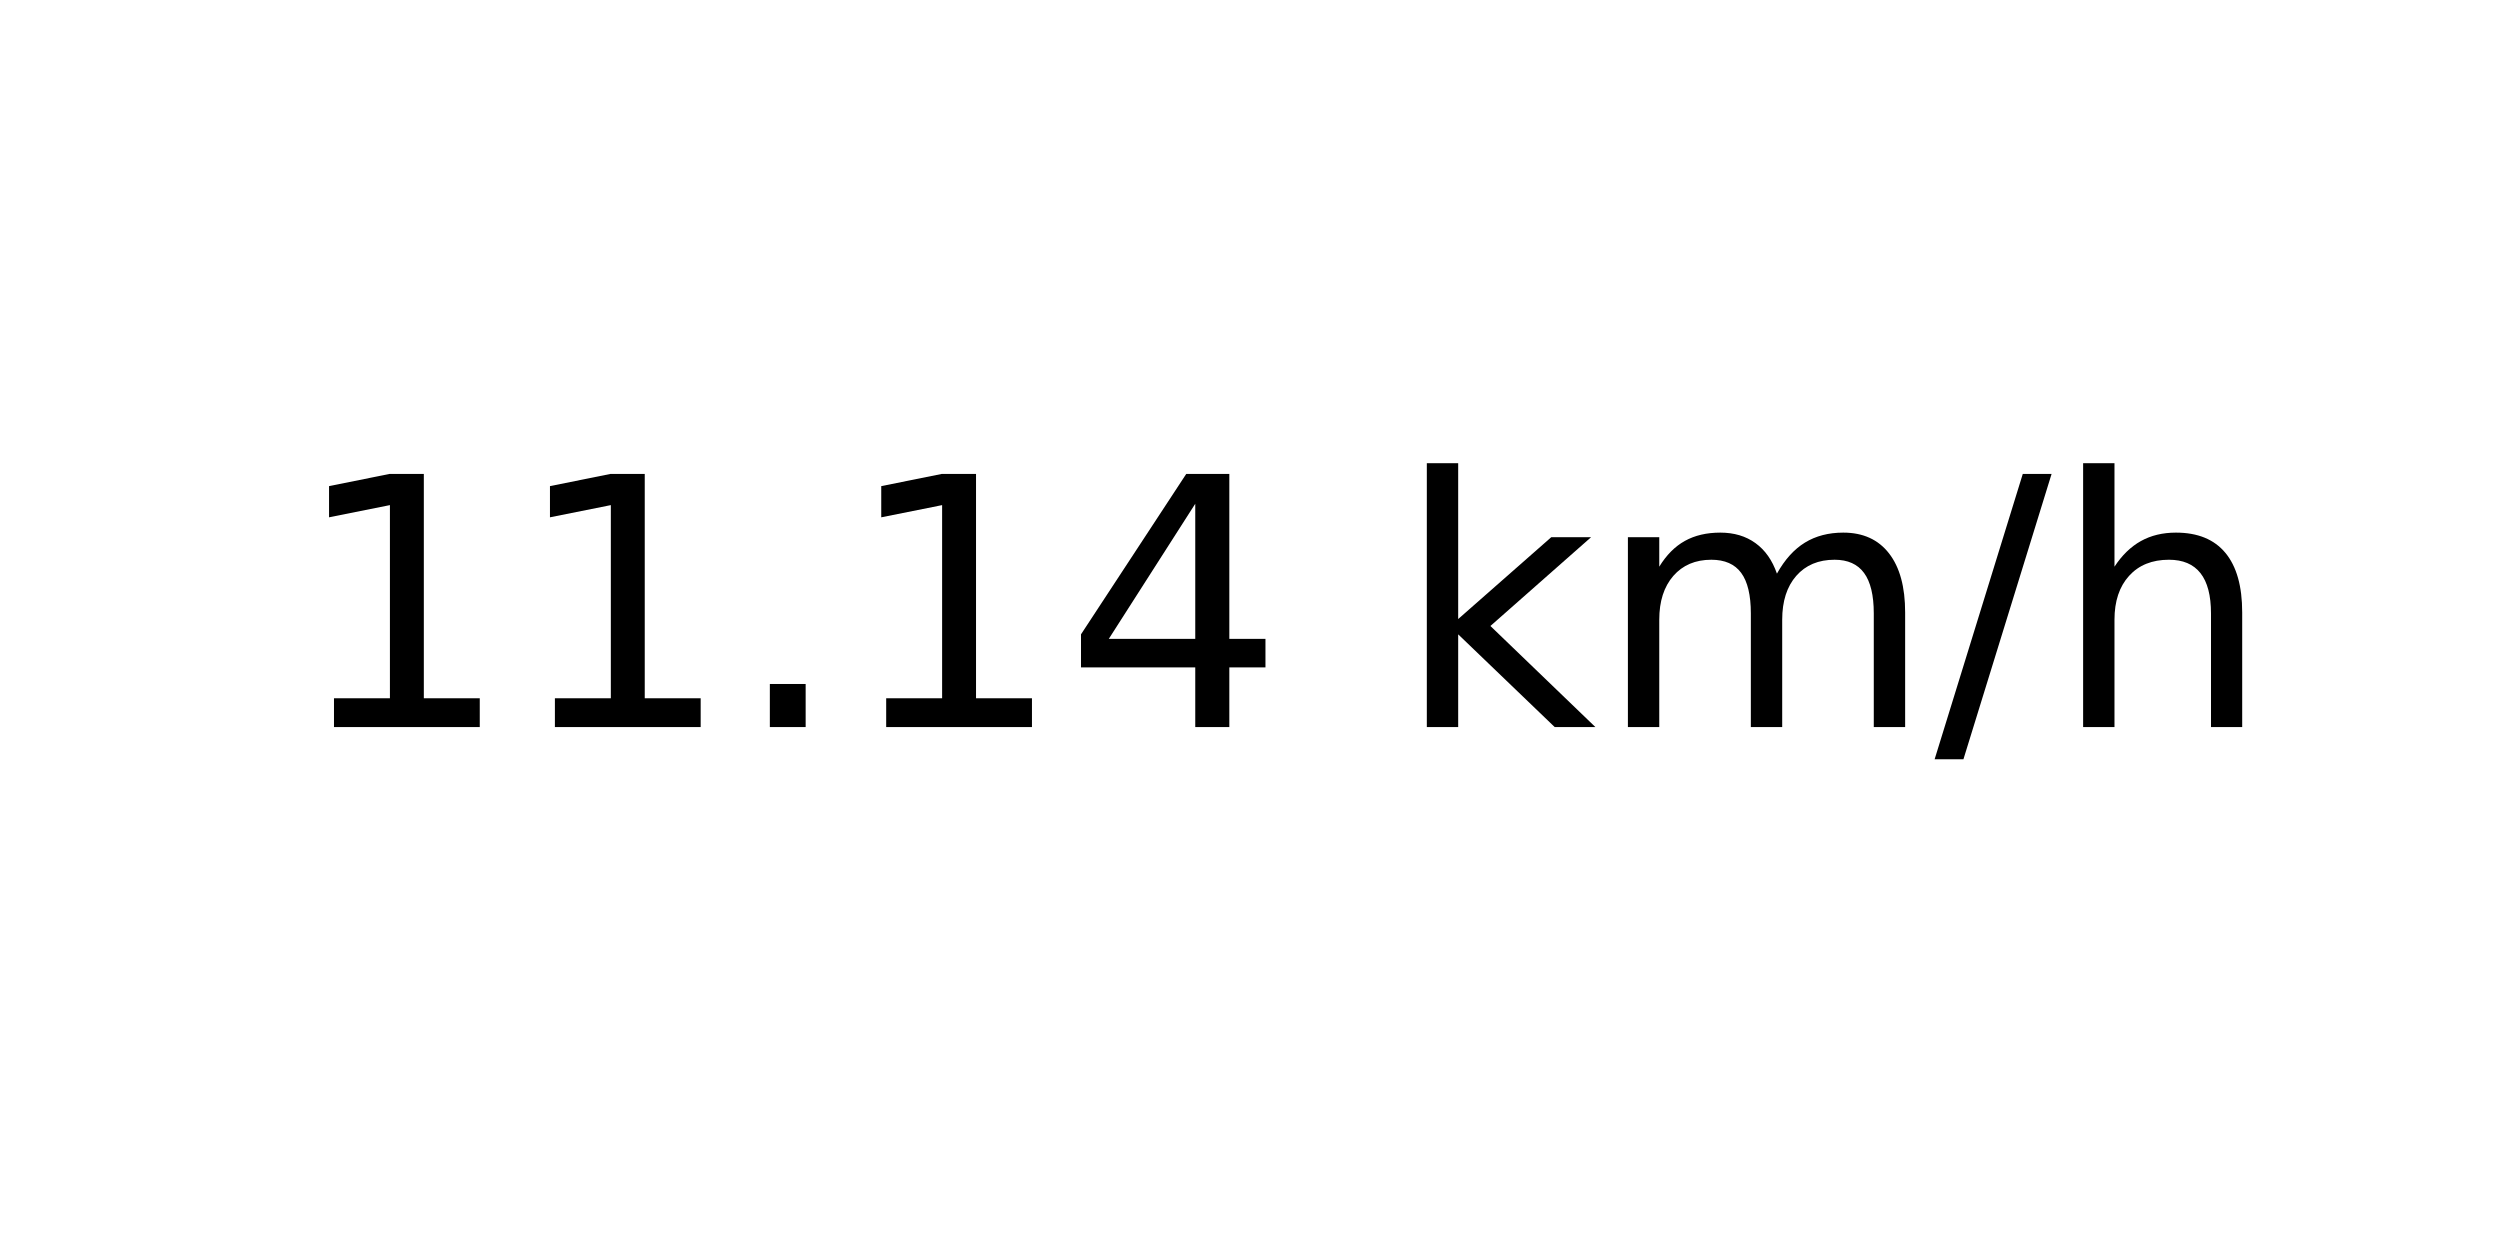
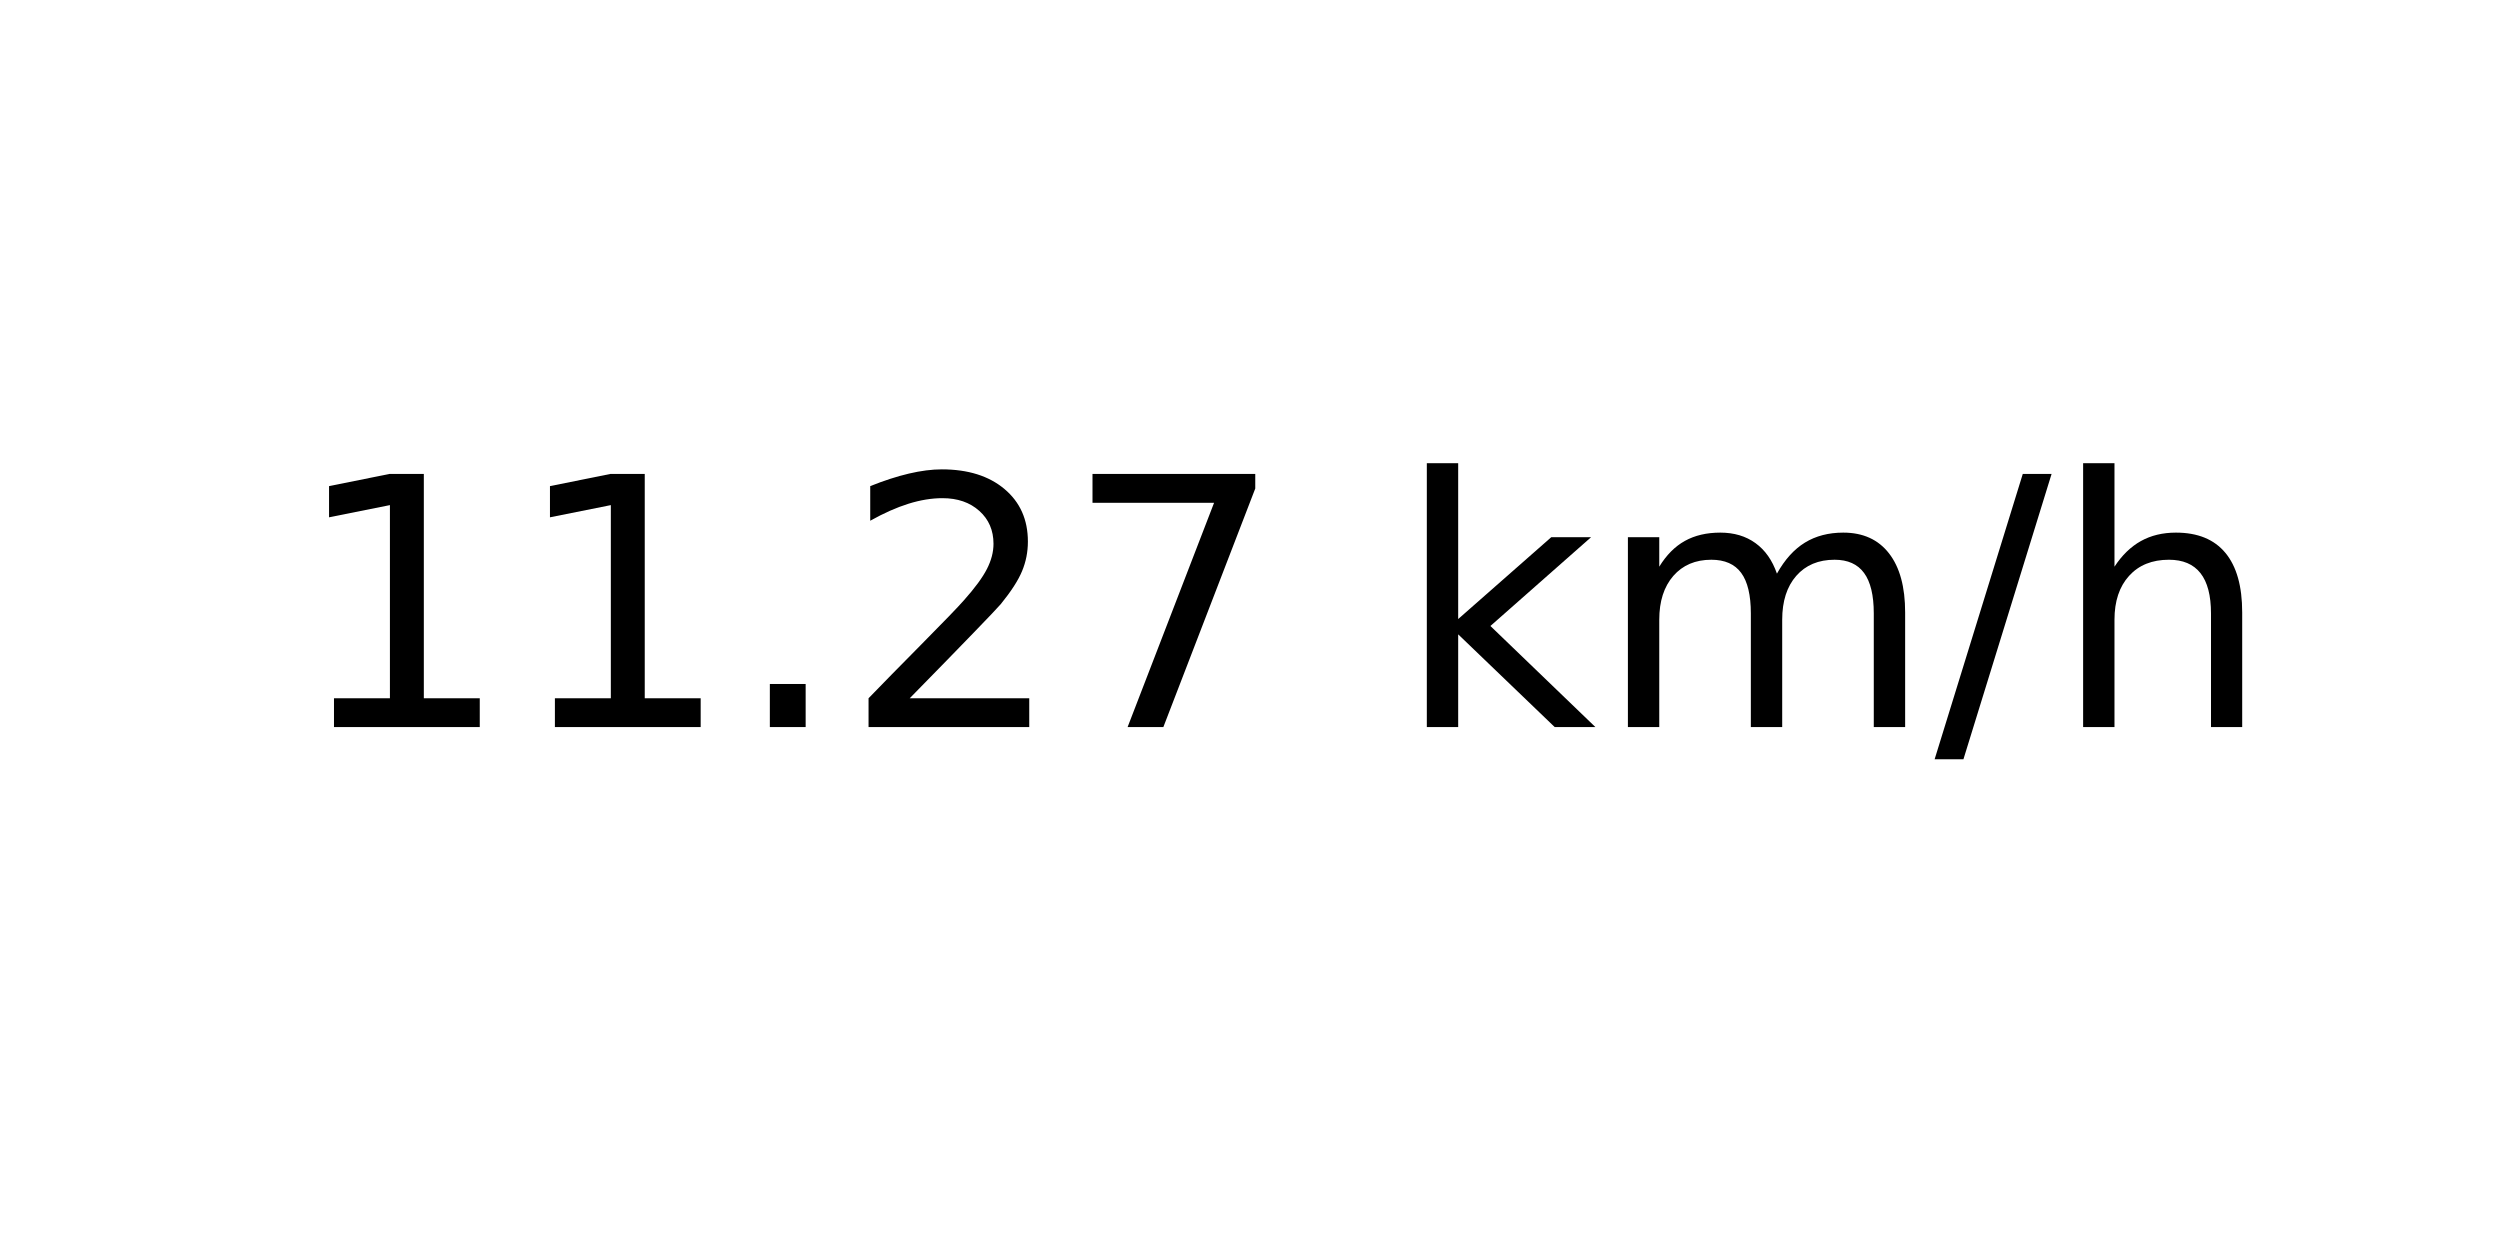
<svg xmlns="http://www.w3.org/2000/svg" xmlns:xlink="http://www.w3.org/1999/xlink" width="72pt" height="36pt" viewBox="0 0 72 36" version="1.1">
  <defs>
    <style type="text/css">*{stroke-linejoin: round; stroke-linecap: butt}</style>
  </defs>
  <g id="figure_1">
    <g id="axes_1">
      <g id="text_1">
        <g transform="translate(8.378125 20.93937) scale(0.1 -0.1)">
          <defs>
            <path id="DejaVuSans-31" d="M 794 531  L 1825 531  L 1825 4091  L 703 3866  L 703 4441  L 1819 4666  L 2450 4666  L 2450 531  L 3481 531  L 3481 0  L 794 0  L 794 531  z " transform="scale(0.015625)" />
            <path id="DejaVuSans-2e" d="M 684 794  L 1344 794  L 1344 0  L 684 0  L 684 794  z " transform="scale(0.015625)" />
-             <path id="DejaVuSans-34" d="M 2419 4116  L 825 1625  L 2419 1625  L 2419 4116  z M 2253 4666  L 3047 4666  L 3047 1625  L 3713 1625  L 3713 1100  L 3047 1100  L 3047 0  L 2419 0  L 2419 1100  L 313 1100  L 313 1709  L 2253 4666  z " transform="scale(0.015625)" />
+             <path id="DejaVuSans-32" d="M 1228 531  L 3431 531  L 3431 0  L 469 0  L 469 531  Q 828 903 1448 1529  Q 2069 2156 2228 2338  Q 2531 2678 2651 2914  Q 2772 3150 2772 3378  Q 2772 3750 2511 3984  Q 2250 4219 1831 4219  Q 1534 4219 1204 4116  Q 875 4013 500 3803  L 500 4441  Q 881 4594 1212 4672  Q 1544 4750 1819 4750  Q 2544 4750 2975 4387  Q 3406 4025 3406 3419  Q 3406 3131 3298 2873  Q 3191 2616 2906 2266  Q 2828 2175 2409 1742  Q 1991 1309 1228 531  z " transform="scale(0.015625)" />
+             <path id="DejaVuSans-37" d="M 525 4666  L 3525 4666  L 3525 4397  L 1831 0  L 1172 0  L 2766 4134  L 525 4134  L 525 4666  z " transform="scale(0.015625)" />
            <path id="DejaVuSans-20" transform="scale(0.015625)" />
            <path id="DejaVuSans-6b" d="M 581 4863  L 1159 4863  L 1159 1991  L 2875 3500  L 3609 3500  L 1753 1863  L 3688 0  L 2938 0  L 1159 1709  L 1159 0  L 581 0  L 581 4863  z " transform="scale(0.015625)" />
            <path id="DejaVuSans-6d" d="M 3328 2828  Q 3544 3216 3844 3400  Q 4144 3584 4550 3584  Q 5097 3584 5394 3201  Q 5691 2819 5691 2113  L 5691 0  L 5113 0  L 5113 2094  Q 5113 2597 4934 2840  Q 4756 3084 4391 3084  Q 3944 3084 3684 2787  Q 3425 2491 3425 1978  L 3425 0  L 2847 0  L 2847 2094  Q 2847 2600 2669 2842  Q 2491 3084 2119 3084  Q 1678 3084 1418 2786  Q 1159 2488 1159 1978  L 1159 0  L 581 0  L 581 3500  L 1159 3500  L 1159 2956  Q 1356 3278 1631 3431  Q 1906 3584 2284 3584  Q 2666 3584 2933 3390  Q 3200 3197 3328 2828  z " transform="scale(0.015625)" />
            <path id="DejaVuSans-2f" d="M 1625 4666  L 2156 4666  L 531 -594  L 0 -594  L 1625 4666  z " transform="scale(0.015625)" />
            <path id="DejaVuSans-68" d="M 3513 2113  L 3513 0  L 2938 0  L 2938 2094  Q 2938 2591 2744 2837  Q 2550 3084 2163 3084  Q 1697 3084 1428 2787  Q 1159 2491 1159 1978  L 1159 0  L 581 0  L 581 4863  L 1159 4863  L 1159 2956  Q 1366 3272 1645 3428  Q 1925 3584 2291 3584  Q 2894 3584 3203 3211  Q 3513 2838 3513 2113  z " transform="scale(0.015625)" />
          </defs>
          <use xlink:href="#DejaVuSans-31" />
          <use xlink:href="#DejaVuSans-31" x="63.623" />
          <use xlink:href="#DejaVuSans-2e" x="127.246" />
-           <use xlink:href="#DejaVuSans-31" x="159.033" />
-           <use xlink:href="#DejaVuSans-34" x="222.656" />
+           <use xlink:href="#DejaVuSans-32" x="159.033" />
+           <use xlink:href="#DejaVuSans-37" x="222.656" />
          <use xlink:href="#DejaVuSans-20" x="286.279" />
          <use xlink:href="#DejaVuSans-6b" x="318.066" />
          <use xlink:href="#DejaVuSans-6d" x="375.977" />
          <use xlink:href="#DejaVuSans-2f" x="473.389" />
          <use xlink:href="#DejaVuSans-68" x="507.08" />
        </g>
      </g>
    </g>
  </g>
</svg>
